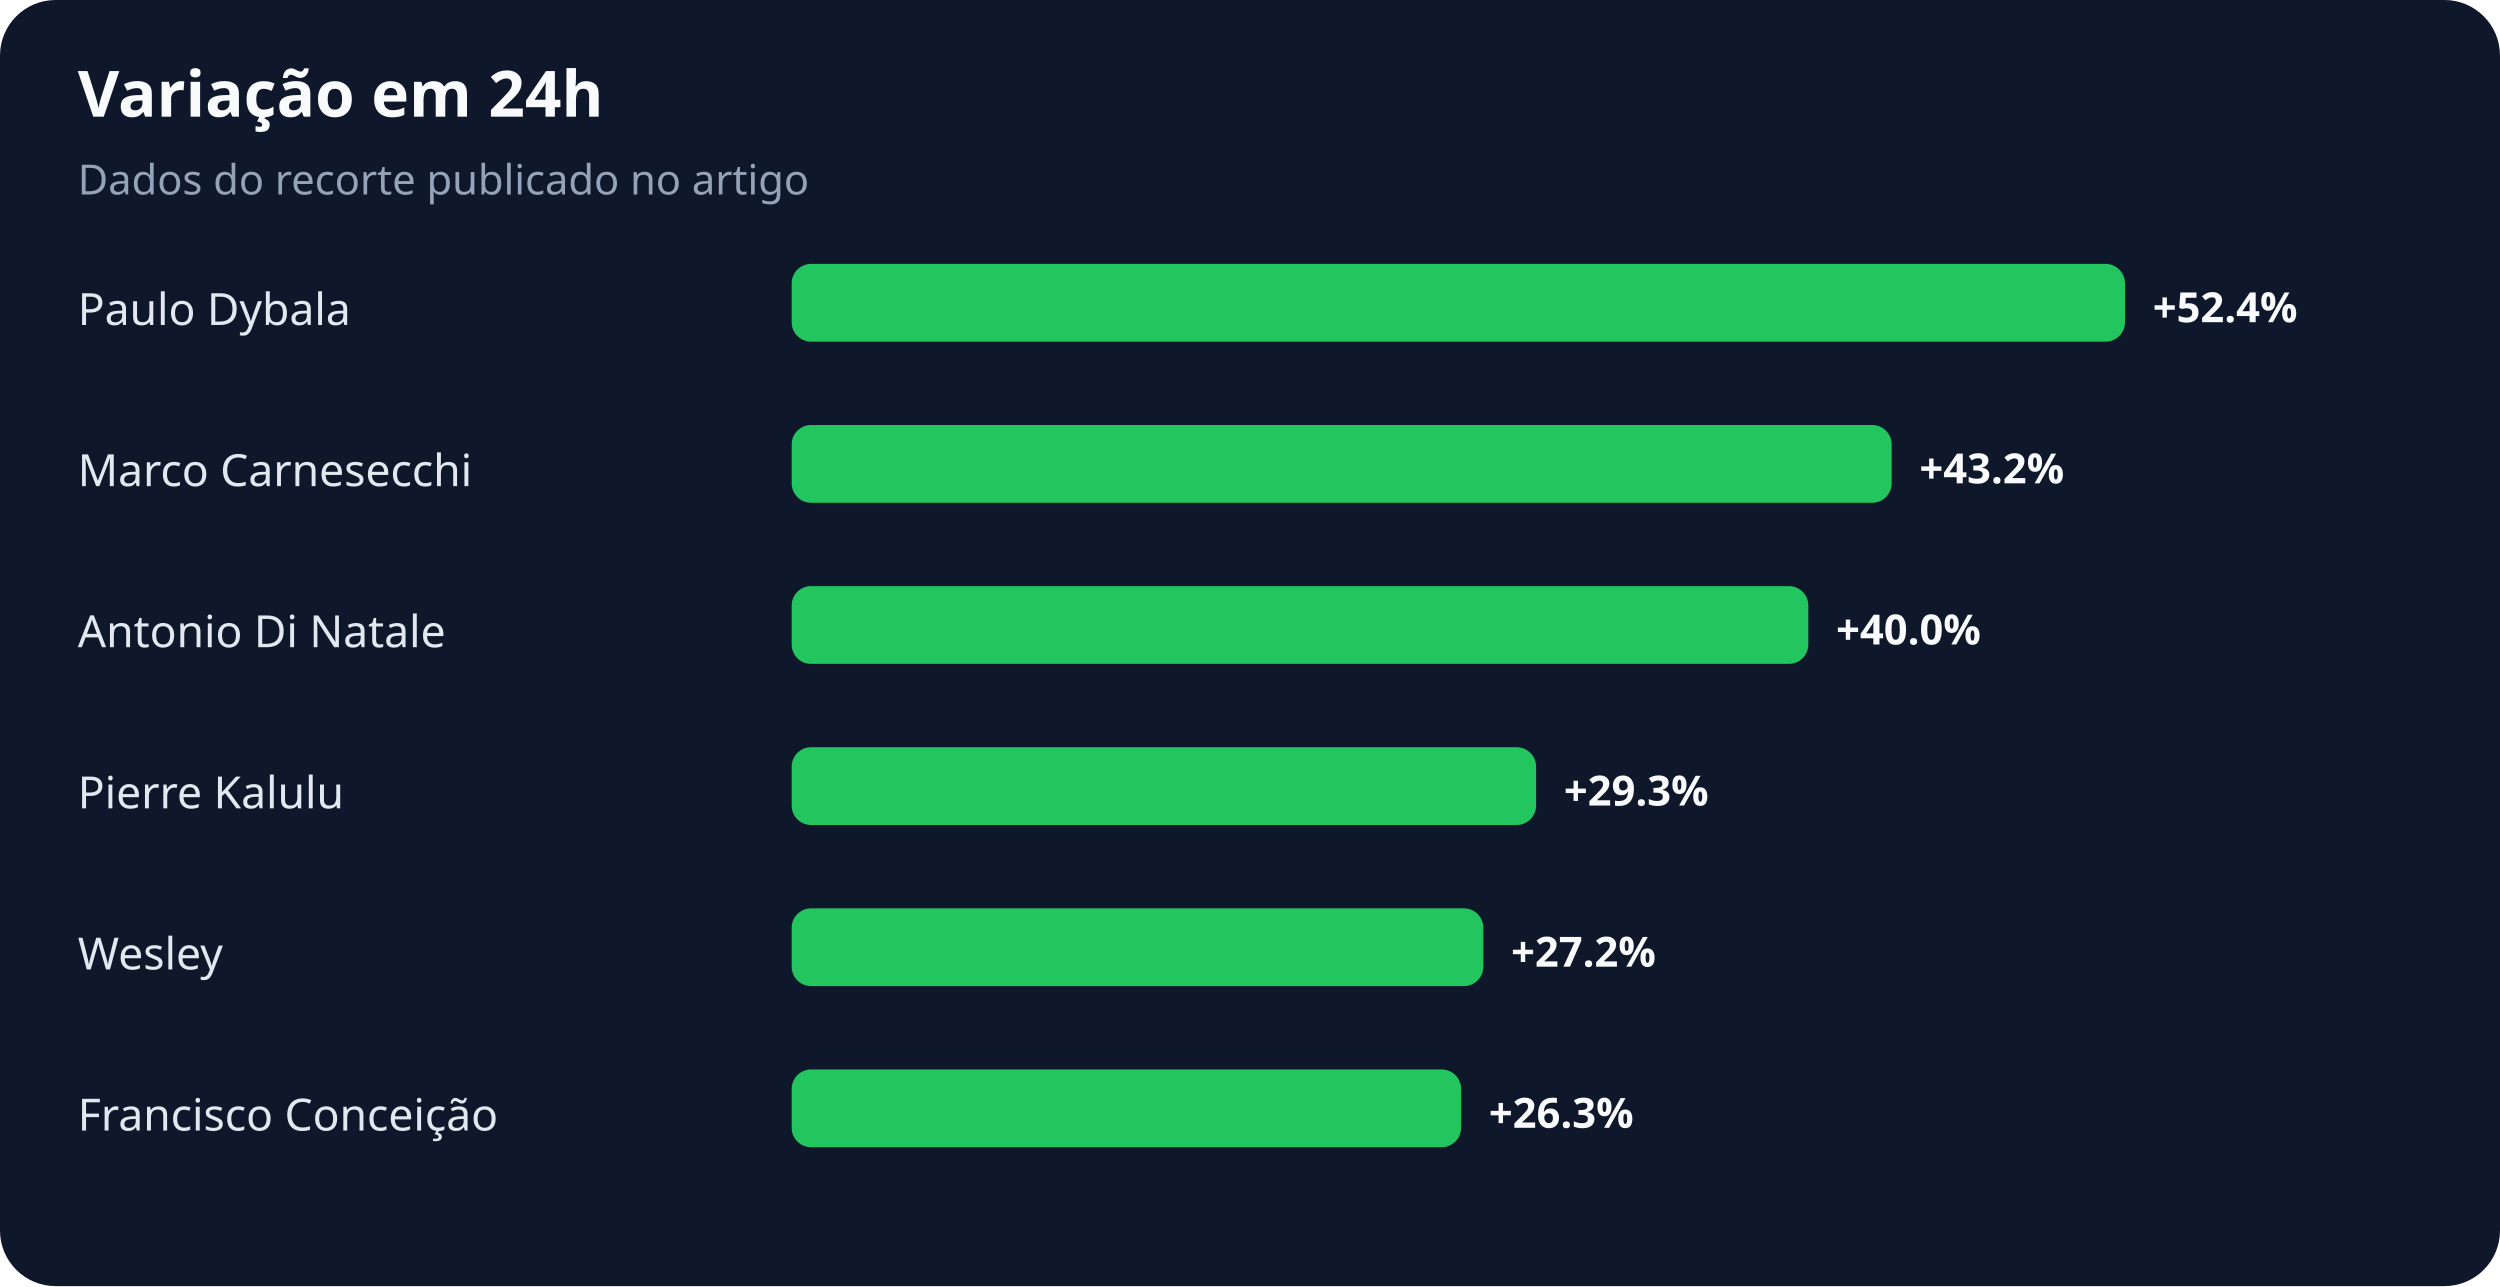
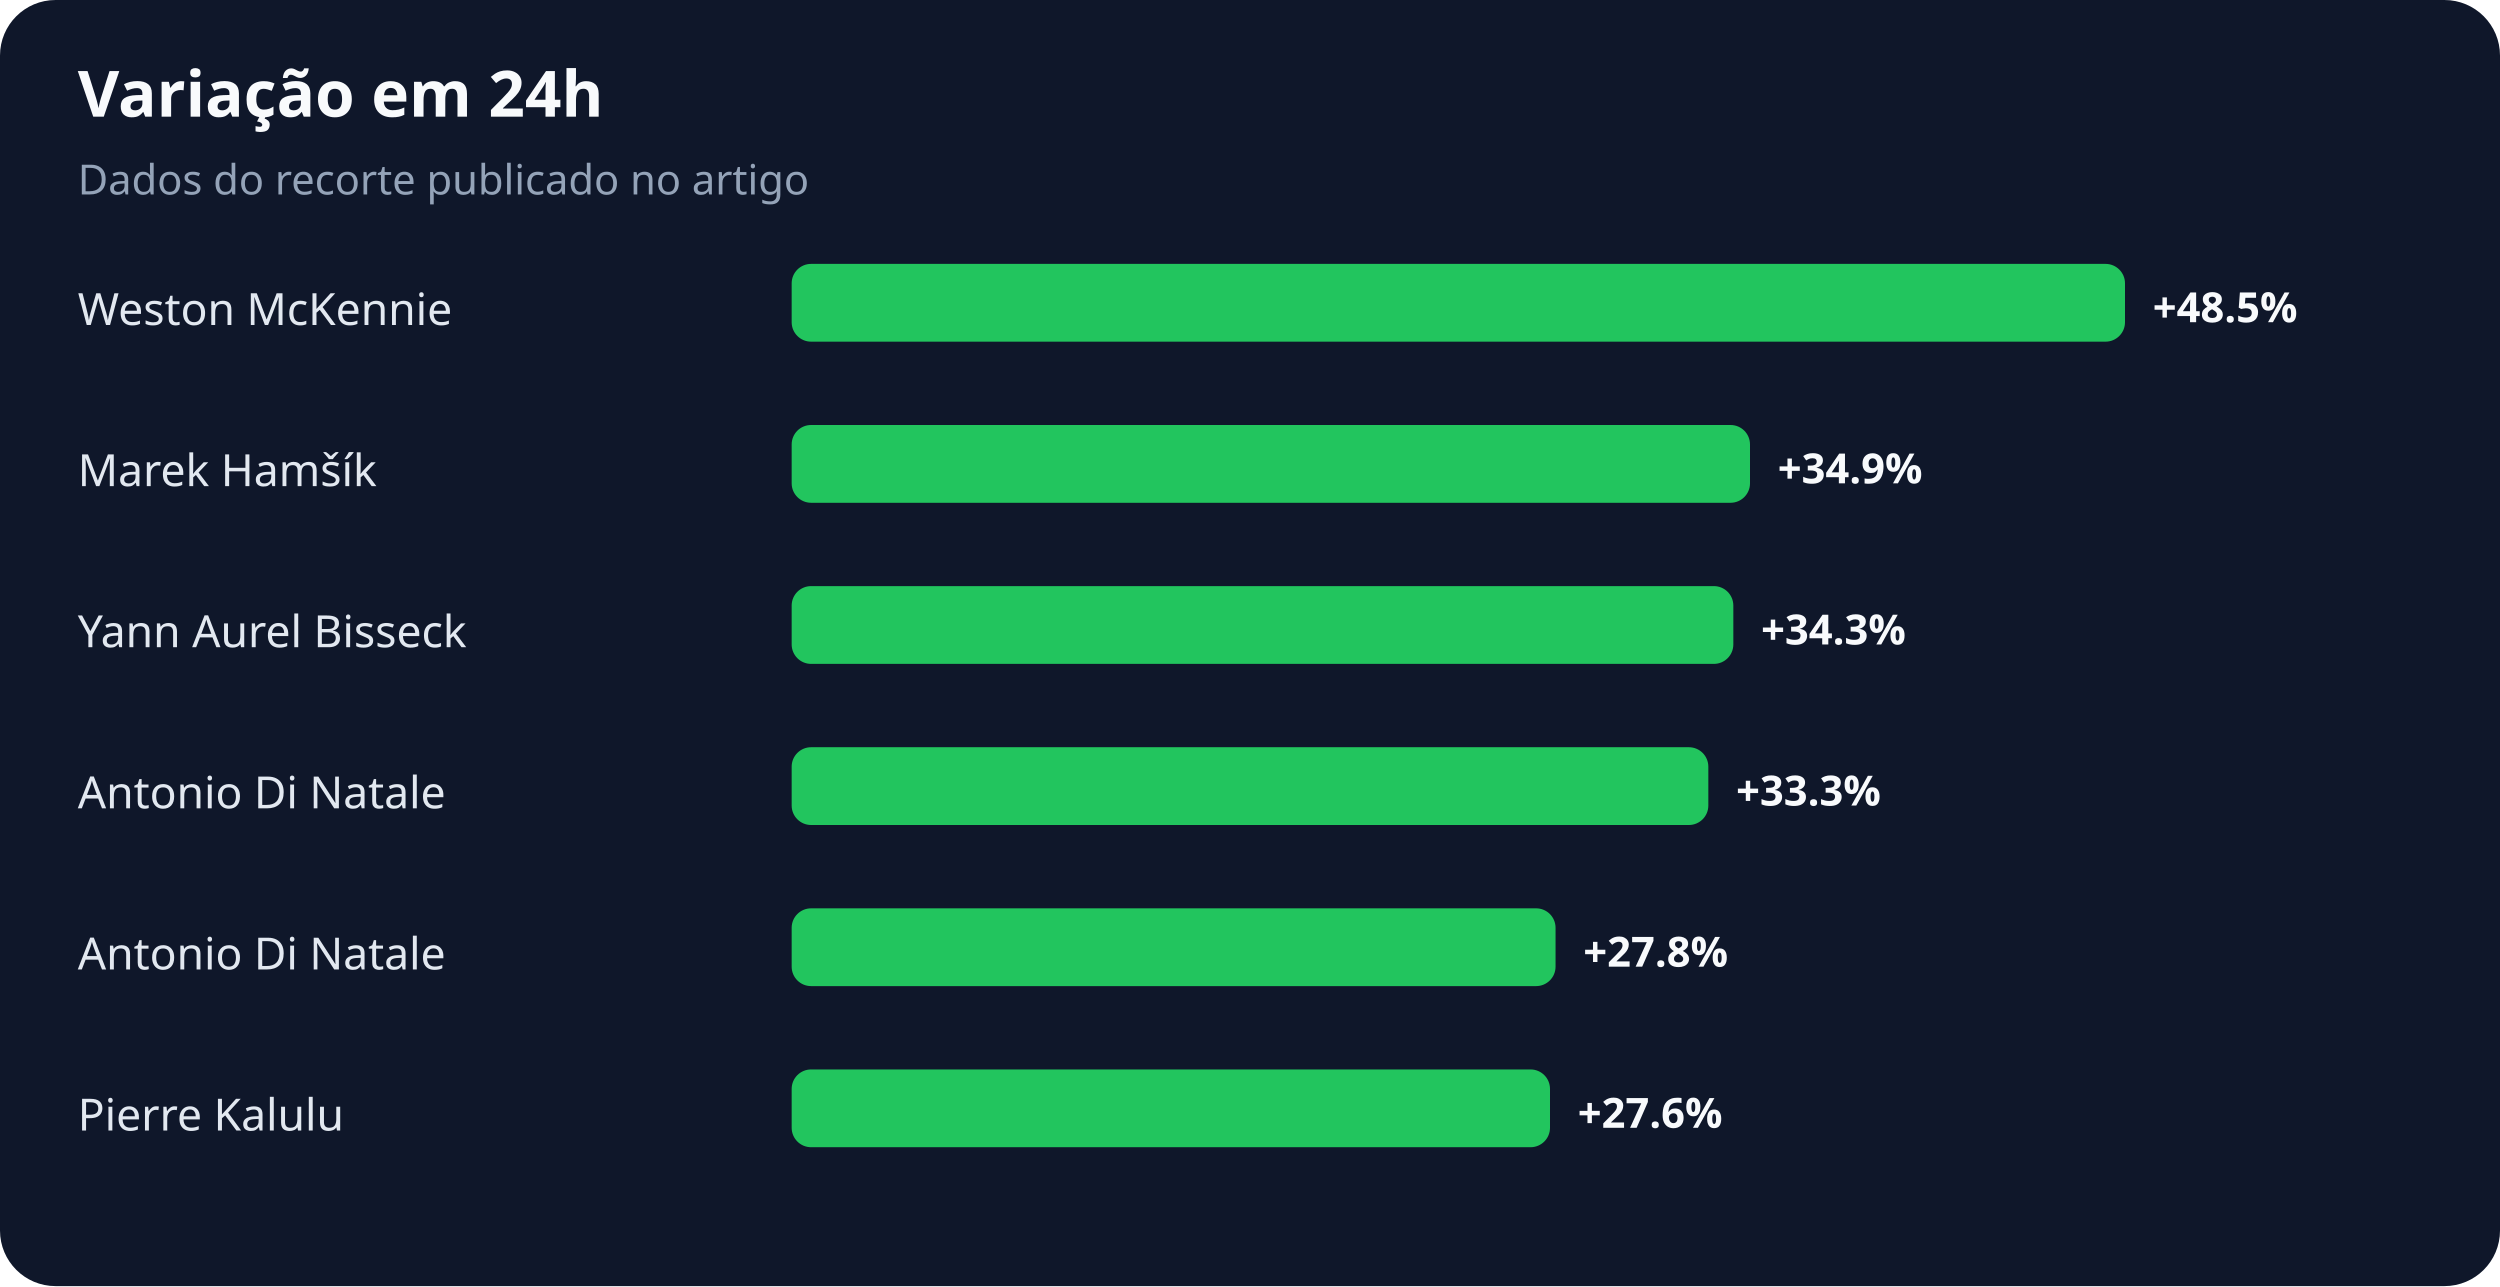
<svg xmlns="http://www.w3.org/2000/svg" width="900" height="463" viewBox="0 0 900 463" role="img" aria-labelledby="title desc">
  <rect width="100%" height="100%" rx="20" fill="#0f172a" />
  <text x="28" y="42" fill="#f8fafc" font-family="system-ui,sans-serif" font-size="23" font-weight="700">Variação em 24h</text>
  <text x="28" y="70" fill="#94a3b8" font-family="system-ui,sans-serif" font-size="15">Dados do recorte publicado no artigo</text>
-   <text x="28" y="117" fill="#e2e8f0" font-family="system-ui,sans-serif" font-size="16">Paulo Dybala</text>
+   <text x="28" y="117" fill="#e2e8f0" font-family="system-ui,sans-serif" font-size="16">Weston McKennie</text>
  <rect x="285" y="95" width="480" height="28" rx="7" fill="#22c55e" />
-   <text x="775" y="116" fill="#f8fafc" font-family="system-ui,sans-serif" font-size="15" font-weight="700">+52.4%</text>
-   <text x="28" y="175" fill="#e2e8f0" font-family="system-ui,sans-serif" font-size="16">Marco Carnesecchi</text>
-   <rect x="285" y="153" width="396" height="28" rx="7" fill="#22c55e" />
-   <text x="691" y="174" fill="#f8fafc" font-family="system-ui,sans-serif" font-size="15" font-weight="700">+43.2%</text>
-   <text x="28" y="233" fill="#e2e8f0" font-family="system-ui,sans-serif" font-size="16">Antonio Di Natale</text>
-   <rect x="285" y="211" width="366" height="28" rx="7" fill="#22c55e" />
-   <text x="661" y="232" fill="#f8fafc" font-family="system-ui,sans-serif" font-size="15" font-weight="700">+40.0%</text>
-   <text x="28" y="291" fill="#e2e8f0" font-family="system-ui,sans-serif" font-size="16">Pierre Kalulu</text>
-   <rect x="285" y="269" width="268" height="28" rx="7" fill="#22c55e" />
-   <text x="563" y="290" fill="#f8fafc" font-family="system-ui,sans-serif" font-size="15" font-weight="700">+29.3%</text>
-   <text x="28" y="349" fill="#e2e8f0" font-family="system-ui,sans-serif" font-size="16">Wesley</text>
-   <rect x="285" y="327" width="249" height="28" rx="7" fill="#22c55e" />
-   <text x="544" y="348" fill="#f8fafc" font-family="system-ui,sans-serif" font-size="15" font-weight="700">+27.2%</text>
-   <text x="28" y="407" fill="#e2e8f0" font-family="system-ui,sans-serif" font-size="16">Francisco Conceição</text>
-   <rect x="285" y="385" width="241" height="28" rx="7" fill="#22c55e" />
-   <text x="536" y="406" fill="#f8fafc" font-family="system-ui,sans-serif" font-size="15" font-weight="700">+26.3%</text>
+   <text x="775" y="116" fill="#f8fafc" font-family="system-ui,sans-serif" font-size="15" font-weight="700">+48.5%</text>
+   <text x="28" y="175" fill="#e2e8f0" font-family="system-ui,sans-serif" font-size="16">Marek Hamšík</text>
+   <rect x="285" y="153" width="345" height="28" rx="7" fill="#22c55e" />
+   <text x="640" y="174" fill="#f8fafc" font-family="system-ui,sans-serif" font-size="15" font-weight="700">+34.9%</text>
+   <text x="28" y="233" fill="#e2e8f0" font-family="system-ui,sans-serif" font-size="16">Yann Aurel Bisseck</text>
+   <rect x="285" y="211" width="339" height="28" rx="7" fill="#22c55e" />
+   <text x="634" y="232" fill="#f8fafc" font-family="system-ui,sans-serif" font-size="15" font-weight="700">+34.3%</text>
+   <text x="28" y="291" fill="#e2e8f0" font-family="system-ui,sans-serif" font-size="16">Antonio Di Natale</text>
+   <rect x="285" y="269" width="330" height="28" rx="7" fill="#22c55e" />
+   <text x="625" y="290" fill="#f8fafc" font-family="system-ui,sans-serif" font-size="15" font-weight="700">+33.3%</text>
+   <text x="28" y="349" fill="#e2e8f0" font-family="system-ui,sans-serif" font-size="16">Antonio Di Natale</text>
+   <rect x="285" y="327" width="275" height="28" rx="7" fill="#22c55e" />
+   <text x="570" y="348" fill="#f8fafc" font-family="system-ui,sans-serif" font-size="15" font-weight="700">+27.8%</text>
+   <text x="28" y="407" fill="#e2e8f0" font-family="system-ui,sans-serif" font-size="16">Pierre Kalulu</text>
+   <rect x="285" y="385" width="273" height="28" rx="7" fill="#22c55e" />
+   <text x="568" y="406" fill="#f8fafc" font-family="system-ui,sans-serif" font-size="15" font-weight="700">+27.6%</text>
</svg>
